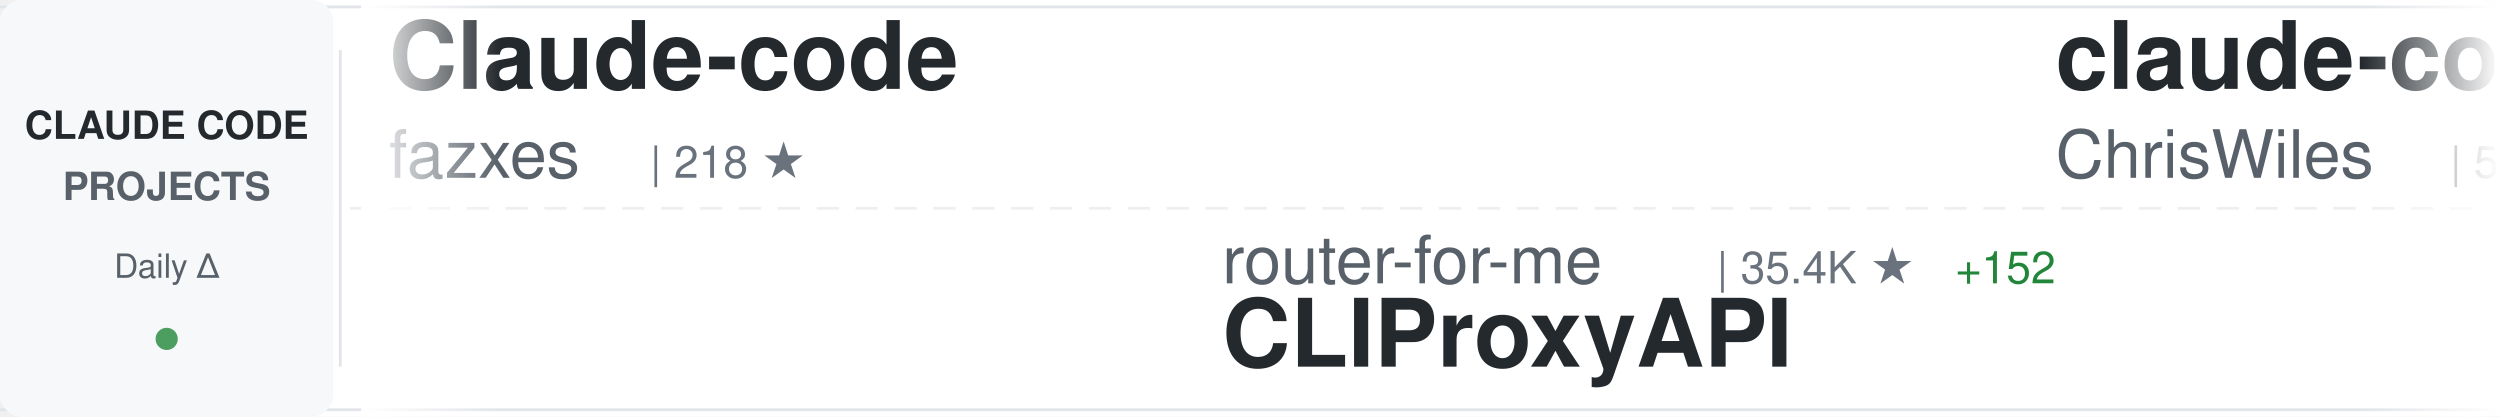
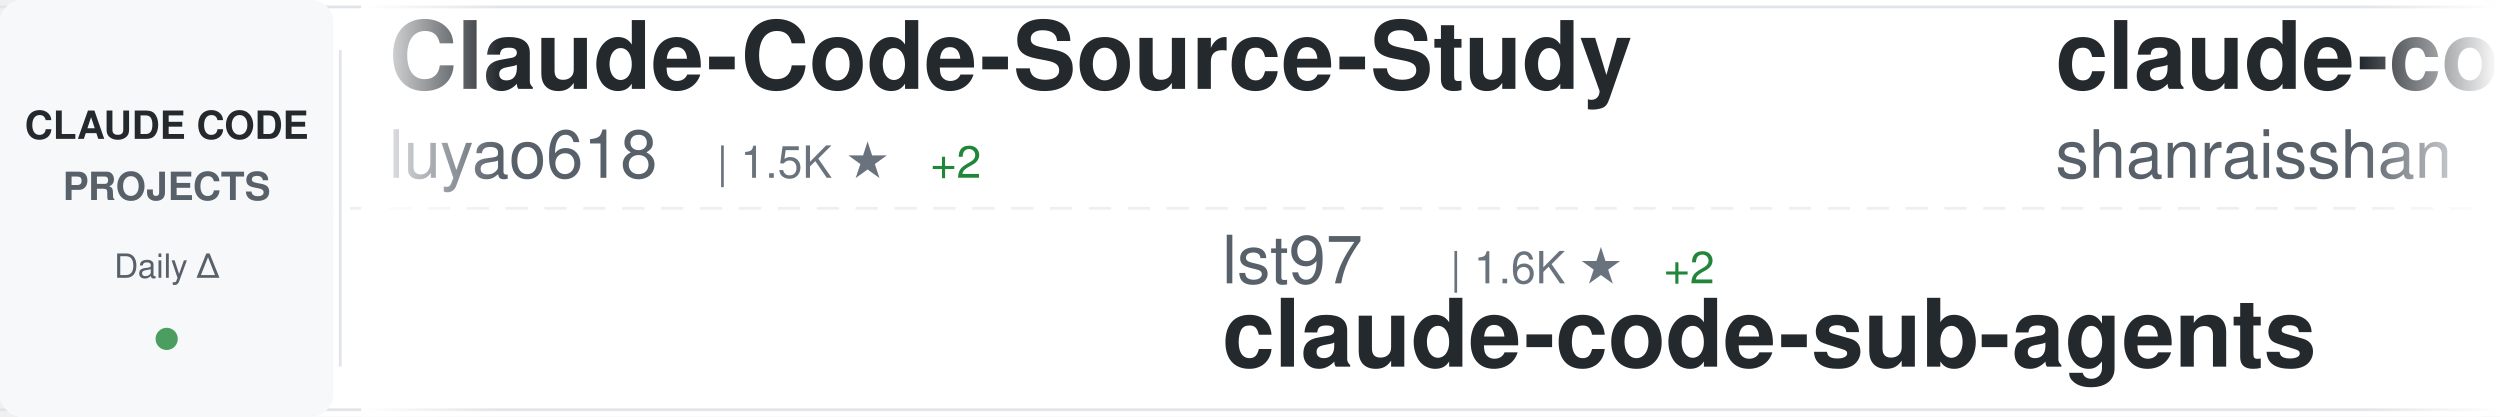
<svg xmlns="http://www.w3.org/2000/svg" width="900" height="150">
  <defs>
    <linearGradient id="awesomeLeftFade" x1="0%" y1="0%" x2="100%" y2="0%">
      <stop offset="0%" style="stop-color:#ffffff;stop-opacity:1" />
      <stop offset="100%" style="stop-color:#ffffff;stop-opacity:0" />
    </linearGradient>
    <linearGradient id="awesomeRightFade" x1="0%" y1="0%" x2="100%" y2="0%">
      <stop offset="0%" style="stop-color:#ffffff;stop-opacity:0" />
      <stop offset="100%" style="stop-color:#ffffff;stop-opacity:1" />
    </linearGradient>
  </defs>
  <rect width="900" height="150" fill="#ffffff" rx="8" />
  <rect x="0" y="2" width="900" height="1" fill="#e1e4e8" />
  <rect x="0" y="147" width="900" height="1" fill="#e1e4e8" />
  <line x1="0" y1="75" x2="900" y2="75" stroke="#e1e4e8" stroke-width="1" stroke-dasharray="8 6" opacity="0.6" />
  <rect x="0" y="0" width="120" height="150" fill="#f6f8fa" rx="8" />
  <text x="60" y="50" font-family="-apple-system, BlinkMacSystemFont, 'Segoe UI', Helvetica, Arial, sans-serif" font-size="14" font-weight="600" fill="#24292e" text-anchor="middle">CLAUDE CODE</text>
  <text x="60" y="72" font-family="-apple-system, BlinkMacSystemFont, 'Segoe UI', Helvetica, Arial, sans-serif" font-size="14" font-weight="600" fill="#586069" text-anchor="middle">PROJECTS</text>
  <text x="60" y="100" font-family="-apple-system, BlinkMacSystemFont, 'Segoe UI', Helvetica, Arial, sans-serif" font-size="12" font-weight="500" fill="#586069" text-anchor="middle">Daily Δ</text>
  <circle cx="60" cy="122" r="4" fill="#22863a" opacity="0.8" />
  <rect x="122" y="18" width="1" height="114" fill="#e1e4e8" />
  <clipPath id="awesomeTickerClip">
    <rect x="130" y="0" width="770" height="150" />
  </clipPath>
  <g clip-path="url(#awesomeTickerClip)">
    <g id="awesomeTickerItems">
      <animateTransform attributeName="transform" attributeType="XML" type="translate" from="0 0" to="-3000 0" dur="54s" repeatCount="indefinite" />
      <g transform="translate(0, 0)">
-         <text x="140" y="32" font-family="-apple-system, BlinkMacSystemFont, 'Segoe UI', Helvetica, Arial, sans-serif" font-size="34" font-weight="600" fill="#24292e">Claude-code</text>
-         <text x="140" y="64" font-family="-apple-system, BlinkMacSystemFont, 'Segoe UI', Helvetica, Arial, sans-serif" font-size="24" font-weight="400" fill="#586069">fazxes</text>
-         <text x="234" y="64" font-family="-apple-system, BlinkMacSystemFont, 'Segoe UI', Helvetica, Arial, sans-serif" font-size="16" font-weight="500" fill="#6a737d">| 218 ★</text>
+         <text x="140" y="32" font-family="-apple-system, BlinkMacSystemFont, 'Segoe UI', Helvetica, Arial, sans-serif" font-size="34" font-weight="600" fill="#24292e">Claude-Code-Source-Study</text>
+         <text x="140" y="64" font-family="-apple-system, BlinkMacSystemFont, 'Segoe UI', Helvetica, Arial, sans-serif" font-size="24" font-weight="400" fill="#586069">luyao618</text>
+         <text x="258" y="64" font-family="-apple-system, BlinkMacSystemFont, 'Segoe UI', Helvetica, Arial, sans-serif" font-size="16" font-weight="500" fill="#6a737d">| 1.5K ★</text>
+         <text x="335" y="64" font-family="-apple-system, BlinkMacSystemFont, 'Segoe UI', Helvetica, Arial, sans-serif" font-size="16" font-weight="500" fill="#22863a"> +2</text>
      </g>
      <g transform="translate(300, 0)">
-         <text x="140" y="102" font-family="-apple-system, BlinkMacSystemFont, 'Segoe UI', Helvetica, Arial, sans-serif" font-size="24" font-weight="400" fill="#586069">router-for-me</text>
-         <text x="318" y="102" font-family="-apple-system, BlinkMacSystemFont, 'Segoe UI', Helvetica, Arial, sans-serif" font-size="16" font-weight="500" fill="#6a737d">| 35.4K ★</text>
-         <text x="404" y="102" font-family="-apple-system, BlinkMacSystemFont, 'Segoe UI', Helvetica, Arial, sans-serif" font-size="16" font-weight="500" fill="#22863a"> +152</text>
-         <text x="140" y="132" font-family="-apple-system, BlinkMacSystemFont, 'Segoe UI', Helvetica, Arial, sans-serif" font-size="34" font-weight="600" fill="#24292e">CLIProxyAPI</text>
+         <text x="140" y="102" font-family="-apple-system, BlinkMacSystemFont, 'Segoe UI', Helvetica, Arial, sans-serif" font-size="24" font-weight="400" fill="#586069">lst97</text>
+         <text x="222" y="102" font-family="-apple-system, BlinkMacSystemFont, 'Segoe UI', Helvetica, Arial, sans-serif" font-size="16" font-weight="500" fill="#6a737d">| 1.6K ★</text>
+         <text x="299" y="102" font-family="-apple-system, BlinkMacSystemFont, 'Segoe UI', Helvetica, Arial, sans-serif" font-size="16" font-weight="500" fill="#22863a"> +2</text>
+         <text x="140" y="132" font-family="-apple-system, BlinkMacSystemFont, 'Segoe UI', Helvetica, Arial, sans-serif" font-size="34" font-weight="600" fill="#24292e">claude-code-sub-agents</text>
      </g>
      <g transform="translate(600, 0)">
-         <text x="140" y="32" font-family="-apple-system, BlinkMacSystemFont, 'Segoe UI', Helvetica, Arial, sans-serif" font-size="34" font-weight="600" fill="#24292e">claude-code-showcase</text>
-         <text x="140" y="64" font-family="-apple-system, BlinkMacSystemFont, 'Segoe UI', Helvetica, Arial, sans-serif" font-size="24" font-weight="400" fill="#586069">ChrisWiles</text>
-         <text x="282" y="64" font-family="-apple-system, BlinkMacSystemFont, 'Segoe UI', Helvetica, Arial, sans-serif" font-size="16" font-weight="500" fill="#6a737d">| 5.9K ★</text>
-         <text x="359" y="64" font-family="-apple-system, BlinkMacSystemFont, 'Segoe UI', Helvetica, Arial, sans-serif" font-size="16" font-weight="500" fill="#22863a"> +4</text>
+         <text x="140" y="32" font-family="-apple-system, BlinkMacSystemFont, 'Segoe UI', Helvetica, Arial, sans-serif" font-size="34" font-weight="600" fill="#24292e">claude-code-best-practic...</text>
+         <text x="140" y="64" font-family="-apple-system, BlinkMacSystemFont, 'Segoe UI', Helvetica, Arial, sans-serif" font-size="24" font-weight="400" fill="#586069">shanraisshan</text>
+         <text x="306" y="64" font-family="-apple-system, BlinkMacSystemFont, 'Segoe UI', Helvetica, Arial, sans-serif" font-size="16" font-weight="500" fill="#6a737d">| 55.5K ★</text>
+         <text x="392" y="64" font-family="-apple-system, BlinkMacSystemFont, 'Segoe UI', Helvetica, Arial, sans-serif" font-size="16" font-weight="500" fill="#22863a"> +179</text>
      </g>
      <g transform="translate(900, 0)">
-         <text x="140" y="102" font-family="-apple-system, BlinkMacSystemFont, 'Segoe UI', Helvetica, Arial, sans-serif" font-size="24" font-weight="400" fill="#586069">davila7</text>
-         <text x="246" y="102" font-family="-apple-system, BlinkMacSystemFont, 'Segoe UI', Helvetica, Arial, sans-serif" font-size="16" font-weight="500" fill="#6a737d">| 27.7K ★</text>
-         <text x="332" y="102" font-family="-apple-system, BlinkMacSystemFont, 'Segoe UI', Helvetica, Arial, sans-serif" font-size="16" font-weight="500" fill="#22863a"> +27</text>
-         <text x="140" y="132" font-family="-apple-system, BlinkMacSystemFont, 'Segoe UI', Helvetica, Arial, sans-serif" font-size="34" font-weight="600" fill="#24292e">claude-code-templates</text>
+         <text x="140" y="102" font-family="-apple-system, BlinkMacSystemFont, 'Segoe UI', Helvetica, Arial, sans-serif" font-size="24" font-weight="400" fill="#586069">zstmfhy</text>
+         <text x="246" y="102" font-family="-apple-system, BlinkMacSystemFont, 'Segoe UI', Helvetica, Arial, sans-serif" font-size="16" font-weight="500" fill="#6a737d">| 190 ★</text>
+         <text x="140" y="132" font-family="-apple-system, BlinkMacSystemFont, 'Segoe UI', Helvetica, Arial, sans-serif" font-size="34" font-weight="600" fill="#24292e">Claude-code</text>
      </g>
      <g transform="translate(1200, 0)">
-         <text x="140" y="32" font-family="-apple-system, BlinkMacSystemFont, 'Segoe UI', Helvetica, Arial, sans-serif" font-size="34" font-weight="600" fill="#24292e">claude-code-prompts</text>
-         <text x="140" y="64" font-family="-apple-system, BlinkMacSystemFont, 'Segoe UI', Helvetica, Arial, sans-serif" font-size="24" font-weight="400" fill="#586069">repowise-dev</text>
-         <text x="306" y="64" font-family="-apple-system, BlinkMacSystemFont, 'Segoe UI', Helvetica, Arial, sans-serif" font-size="16" font-weight="500" fill="#6a737d">| 1.1K ★</text>
-         <text x="383" y="64" font-family="-apple-system, BlinkMacSystemFont, 'Segoe UI', Helvetica, Arial, sans-serif" font-size="16" font-weight="500" fill="#22863a"> +7</text>
+         <text x="140" y="32" font-family="-apple-system, BlinkMacSystemFont, 'Segoe UI', Helvetica, Arial, sans-serif" font-size="34" font-weight="600" fill="#24292e">claude-code-router</text>
+         <text x="140" y="64" font-family="-apple-system, BlinkMacSystemFont, 'Segoe UI', Helvetica, Arial, sans-serif" font-size="24" font-weight="400" fill="#586069">musistudio</text>
+         <text x="282" y="64" font-family="-apple-system, BlinkMacSystemFont, 'Segoe UI', Helvetica, Arial, sans-serif" font-size="16" font-weight="500" fill="#6a737d">| 34.5K ★</text>
+         <text x="368" y="64" font-family="-apple-system, BlinkMacSystemFont, 'Segoe UI', Helvetica, Arial, sans-serif" font-size="16" font-weight="500" fill="#22863a"> +43</text>
      </g>
      <g transform="translate(1500, 0)">
-         <text x="140" y="102" font-family="-apple-system, BlinkMacSystemFont, 'Segoe UI', Helvetica, Arial, sans-serif" font-size="24" font-weight="400" fill="#586069">ghuntley</text>
-         <text x="258" y="102" font-family="-apple-system, BlinkMacSystemFont, 'Segoe UI', Helvetica, Arial, sans-serif" font-size="16" font-weight="500" fill="#6a737d">| 980 ★</text>
-         <text x="140" y="132" font-family="-apple-system, BlinkMacSystemFont, 'Segoe UI', Helvetica, Arial, sans-serif" font-size="34" font-weight="600" fill="#24292e">claude-code-source-code-...</text>
+         <text x="140" y="102" font-family="-apple-system, BlinkMacSystemFont, 'Segoe UI', Helvetica, Arial, sans-serif" font-size="24" font-weight="400" fill="#586069">shareAI-lab</text>
+         <text x="294" y="102" font-family="-apple-system, BlinkMacSystemFont, 'Segoe UI', Helvetica, Arial, sans-serif" font-size="16" font-weight="500" fill="#6a737d">| 63.6K ★</text>
+         <text x="380" y="102" font-family="-apple-system, BlinkMacSystemFont, 'Segoe UI', Helvetica, Arial, sans-serif" font-size="16" font-weight="500" fill="#22863a"> +254</text>
+         <text x="140" y="132" font-family="-apple-system, BlinkMacSystemFont, 'Segoe UI', Helvetica, Arial, sans-serif" font-size="34" font-weight="600" fill="#24292e">learn-claude-code</text>
      </g>
      <g transform="translate(1800, 0)">
-         <text x="140" y="32" font-family="-apple-system, BlinkMacSystemFont, 'Segoe UI', Helvetica, Arial, sans-serif" font-size="34" font-weight="600" fill="#24292e">antigravity-awesome-skil...</text>
-         <text x="140" y="64" font-family="-apple-system, BlinkMacSystemFont, 'Segoe UI', Helvetica, Arial, sans-serif" font-size="24" font-weight="400" fill="#586069">sickn33</text>
-         <text x="246" y="64" font-family="-apple-system, BlinkMacSystemFont, 'Segoe UI', Helvetica, Arial, sans-serif" font-size="16" font-weight="500" fill="#6a737d">| 39.1K ★</text>
-         <text x="332" y="64" font-family="-apple-system, BlinkMacSystemFont, 'Segoe UI', Helvetica, Arial, sans-serif" font-size="16" font-weight="500" fill="#22863a"> +106</text>
+         <text x="140" y="32" font-family="-apple-system, BlinkMacSystemFont, 'Segoe UI', Helvetica, Arial, sans-serif" font-size="34" font-weight="600" fill="#24292e">claude_codex_bridge</text>
+         <text x="140" y="64" font-family="-apple-system, BlinkMacSystemFont, 'Segoe UI', Helvetica, Arial, sans-serif" font-size="24" font-weight="400" fill="#586069">SeemSeam</text>
+         <text x="258" y="64" font-family="-apple-system, BlinkMacSystemFont, 'Segoe UI', Helvetica, Arial, sans-serif" font-size="16" font-weight="500" fill="#6a737d">| 2.8K ★</text>
+         <text x="335" y="64" font-family="-apple-system, BlinkMacSystemFont, 'Segoe UI', Helvetica, Arial, sans-serif" font-size="16" font-weight="500" fill="#22863a"> +18</text>
      </g>
      <g transform="translate(2100, 0)">
-         <text x="140" y="102" font-family="-apple-system, BlinkMacSystemFont, 'Segoe UI', Helvetica, Arial, sans-serif" font-size="24" font-weight="400" fill="#586069">Maciek-roboblog</text>
-         <text x="342" y="102" font-family="-apple-system, BlinkMacSystemFont, 'Segoe UI', Helvetica, Arial, sans-serif" font-size="16" font-weight="500" fill="#6a737d">| 8.1K ★</text>
-         <text x="419" y="102" font-family="-apple-system, BlinkMacSystemFont, 'Segoe UI', Helvetica, Arial, sans-serif" font-size="16" font-weight="500" fill="#22863a"> +9</text>
-         <text x="140" y="132" font-family="-apple-system, BlinkMacSystemFont, 'Segoe UI', Helvetica, Arial, sans-serif" font-size="34" font-weight="600" fill="#24292e">Claude-Code-Usage-Monito...</text>
+         <text x="140" y="102" font-family="-apple-system, BlinkMacSystemFont, 'Segoe UI', Helvetica, Arial, sans-serif" font-size="24" font-weight="400" fill="#586069">ChrisWiles</text>
+         <text x="282" y="102" font-family="-apple-system, BlinkMacSystemFont, 'Segoe UI', Helvetica, Arial, sans-serif" font-size="16" font-weight="500" fill="#6a737d">| 5.9K ★</text>
+         <text x="359" y="102" font-family="-apple-system, BlinkMacSystemFont, 'Segoe UI', Helvetica, Arial, sans-serif" font-size="16" font-weight="500" fill="#22863a"> +2</text>
+         <text x="140" y="132" font-family="-apple-system, BlinkMacSystemFont, 'Segoe UI', Helvetica, Arial, sans-serif" font-size="34" font-weight="600" fill="#24292e">claude-code-showcase</text>
      </g>
      <g transform="translate(2400, 0)">
-         <text x="140" y="32" font-family="-apple-system, BlinkMacSystemFont, 'Segoe UI', Helvetica, Arial, sans-serif" font-size="34" font-weight="600" fill="#24292e">claude-code-engineering</text>
-         <text x="140" y="64" font-family="-apple-system, BlinkMacSystemFont, 'Segoe UI', Helvetica, Arial, sans-serif" font-size="24" font-weight="400" fill="#586069">huangjia2019</text>
-         <text x="306" y="64" font-family="-apple-system, BlinkMacSystemFont, 'Segoe UI', Helvetica, Arial, sans-serif" font-size="16" font-weight="500" fill="#6a737d">| 735 ★</text>
-         <text x="374" y="64" font-family="-apple-system, BlinkMacSystemFont, 'Segoe UI', Helvetica, Arial, sans-serif" font-size="16" font-weight="500" fill="#22863a"> +7</text>
+         <text x="140" y="32" font-family="-apple-system, BlinkMacSystemFont, 'Segoe UI', Helvetica, Arial, sans-serif" font-size="34" font-weight="600" fill="#24292e">claude-code-webui</text>
+         <text x="140" y="64" font-family="-apple-system, BlinkMacSystemFont, 'Segoe UI', Helvetica, Arial, sans-serif" font-size="24" font-weight="400" fill="#586069">sugyan</text>
+         <text x="234" y="64" font-family="-apple-system, BlinkMacSystemFont, 'Segoe UI', Helvetica, Arial, sans-serif" font-size="16" font-weight="500" fill="#6a737d">| 1.1K ★</text>
+         <text x="311" y="64" font-family="-apple-system, BlinkMacSystemFont, 'Segoe UI', Helvetica, Arial, sans-serif" font-size="16" font-weight="500" fill="#22863a"> +1</text>
      </g>
      <g transform="translate(2700, 0)">
-         <text x="140" y="102" font-family="-apple-system, BlinkMacSystemFont, 'Segoe UI', Helvetica, Arial, sans-serif" font-size="24" font-weight="400" fill="#586069">wanshuiyin</text>
-         <text x="282" y="102" font-family="-apple-system, BlinkMacSystemFont, 'Segoe UI', Helvetica, Arial, sans-serif" font-size="16" font-weight="500" fill="#6a737d">| 11.0K ★</text>
-         <text x="368" y="102" font-family="-apple-system, BlinkMacSystemFont, 'Segoe UI', Helvetica, Arial, sans-serif" font-size="16" font-weight="500" fill="#22863a"> +68</text>
-         <text x="140" y="132" font-family="-apple-system, BlinkMacSystemFont, 'Segoe UI', Helvetica, Arial, sans-serif" font-size="34" font-weight="600" fill="#24292e">Auto-claude-code-researc...</text>
+         <text x="140" y="102" font-family="-apple-system, BlinkMacSystemFont, 'Segoe UI', Helvetica, Arial, sans-serif" font-size="24" font-weight="400" fill="#586069">anthropics</text>
+         <text x="282" y="102" font-family="-apple-system, BlinkMacSystemFont, 'Segoe UI', Helvetica, Arial, sans-serif" font-size="16" font-weight="500" fill="#6a737d">| 4.9K ★</text>
+         <text x="359" y="102" font-family="-apple-system, BlinkMacSystemFont, 'Segoe UI', Helvetica, Arial, sans-serif" font-size="16" font-weight="500" fill="#22863a"> +11</text>
+         <text x="140" y="132" font-family="-apple-system, BlinkMacSystemFont, 'Segoe UI', Helvetica, Arial, sans-serif" font-size="34" font-weight="600" fill="#24292e">claude-code-security-rev...</text>
      </g>
      <g transform="translate(3000, 0)">
-         <text x="140" y="32" font-family="-apple-system, BlinkMacSystemFont, 'Segoe UI', Helvetica, Arial, sans-serif" font-size="34" font-weight="600" fill="#24292e">Claude-code</text>
-         <text x="140" y="64" font-family="-apple-system, BlinkMacSystemFont, 'Segoe UI', Helvetica, Arial, sans-serif" font-size="24" font-weight="400" fill="#586069">fazxes</text>
-         <text x="234" y="64" font-family="-apple-system, BlinkMacSystemFont, 'Segoe UI', Helvetica, Arial, sans-serif" font-size="16" font-weight="500" fill="#6a737d">| 218 ★</text>
+         <text x="140" y="32" font-family="-apple-system, BlinkMacSystemFont, 'Segoe UI', Helvetica, Arial, sans-serif" font-size="34" font-weight="600" fill="#24292e">Claude-Code-Source-Study</text>
+         <text x="140" y="64" font-family="-apple-system, BlinkMacSystemFont, 'Segoe UI', Helvetica, Arial, sans-serif" font-size="24" font-weight="400" fill="#586069">luyao618</text>
+         <text x="258" y="64" font-family="-apple-system, BlinkMacSystemFont, 'Segoe UI', Helvetica, Arial, sans-serif" font-size="16" font-weight="500" fill="#6a737d">| 1.5K ★</text>
+         <text x="335" y="64" font-family="-apple-system, BlinkMacSystemFont, 'Segoe UI', Helvetica, Arial, sans-serif" font-size="16" font-weight="500" fill="#22863a"> +2</text>
      </g>
      <g transform="translate(3300, 0)">
-         <text x="140" y="102" font-family="-apple-system, BlinkMacSystemFont, 'Segoe UI', Helvetica, Arial, sans-serif" font-size="24" font-weight="400" fill="#586069">router-for-me</text>
-         <text x="318" y="102" font-family="-apple-system, BlinkMacSystemFont, 'Segoe UI', Helvetica, Arial, sans-serif" font-size="16" font-weight="500" fill="#6a737d">| 35.4K ★</text>
-         <text x="404" y="102" font-family="-apple-system, BlinkMacSystemFont, 'Segoe UI', Helvetica, Arial, sans-serif" font-size="16" font-weight="500" fill="#22863a"> +152</text>
-         <text x="140" y="132" font-family="-apple-system, BlinkMacSystemFont, 'Segoe UI', Helvetica, Arial, sans-serif" font-size="34" font-weight="600" fill="#24292e">CLIProxyAPI</text>
+         <text x="140" y="102" font-family="-apple-system, BlinkMacSystemFont, 'Segoe UI', Helvetica, Arial, sans-serif" font-size="24" font-weight="400" fill="#586069">lst97</text>
+         <text x="222" y="102" font-family="-apple-system, BlinkMacSystemFont, 'Segoe UI', Helvetica, Arial, sans-serif" font-size="16" font-weight="500" fill="#6a737d">| 1.6K ★</text>
+         <text x="299" y="102" font-family="-apple-system, BlinkMacSystemFont, 'Segoe UI', Helvetica, Arial, sans-serif" font-size="16" font-weight="500" fill="#22863a"> +2</text>
+         <text x="140" y="132" font-family="-apple-system, BlinkMacSystemFont, 'Segoe UI', Helvetica, Arial, sans-serif" font-size="34" font-weight="600" fill="#24292e">claude-code-sub-agents</text>
      </g>
      <g transform="translate(3600, 0)">
-         <text x="140" y="32" font-family="-apple-system, BlinkMacSystemFont, 'Segoe UI', Helvetica, Arial, sans-serif" font-size="34" font-weight="600" fill="#24292e">claude-code-showcase</text>
-         <text x="140" y="64" font-family="-apple-system, BlinkMacSystemFont, 'Segoe UI', Helvetica, Arial, sans-serif" font-size="24" font-weight="400" fill="#586069">ChrisWiles</text>
-         <text x="282" y="64" font-family="-apple-system, BlinkMacSystemFont, 'Segoe UI', Helvetica, Arial, sans-serif" font-size="16" font-weight="500" fill="#6a737d">| 5.9K ★</text>
-         <text x="359" y="64" font-family="-apple-system, BlinkMacSystemFont, 'Segoe UI', Helvetica, Arial, sans-serif" font-size="16" font-weight="500" fill="#22863a"> +4</text>
+         <text x="140" y="32" font-family="-apple-system, BlinkMacSystemFont, 'Segoe UI', Helvetica, Arial, sans-serif" font-size="34" font-weight="600" fill="#24292e">claude-code-best-practic...</text>
+         <text x="140" y="64" font-family="-apple-system, BlinkMacSystemFont, 'Segoe UI', Helvetica, Arial, sans-serif" font-size="24" font-weight="400" fill="#586069">shanraisshan</text>
+         <text x="306" y="64" font-family="-apple-system, BlinkMacSystemFont, 'Segoe UI', Helvetica, Arial, sans-serif" font-size="16" font-weight="500" fill="#6a737d">| 55.5K ★</text>
+         <text x="392" y="64" font-family="-apple-system, BlinkMacSystemFont, 'Segoe UI', Helvetica, Arial, sans-serif" font-size="16" font-weight="500" fill="#22863a"> +179</text>
      </g>
      <g transform="translate(3900, 0)">
-         <text x="140" y="102" font-family="-apple-system, BlinkMacSystemFont, 'Segoe UI', Helvetica, Arial, sans-serif" font-size="24" font-weight="400" fill="#586069">davila7</text>
-         <text x="246" y="102" font-family="-apple-system, BlinkMacSystemFont, 'Segoe UI', Helvetica, Arial, sans-serif" font-size="16" font-weight="500" fill="#6a737d">| 27.7K ★</text>
-         <text x="332" y="102" font-family="-apple-system, BlinkMacSystemFont, 'Segoe UI', Helvetica, Arial, sans-serif" font-size="16" font-weight="500" fill="#22863a"> +27</text>
-         <text x="140" y="132" font-family="-apple-system, BlinkMacSystemFont, 'Segoe UI', Helvetica, Arial, sans-serif" font-size="34" font-weight="600" fill="#24292e">claude-code-templates</text>
+         <text x="140" y="102" font-family="-apple-system, BlinkMacSystemFont, 'Segoe UI', Helvetica, Arial, sans-serif" font-size="24" font-weight="400" fill="#586069">zstmfhy</text>
+         <text x="246" y="102" font-family="-apple-system, BlinkMacSystemFont, 'Segoe UI', Helvetica, Arial, sans-serif" font-size="16" font-weight="500" fill="#6a737d">| 190 ★</text>
+         <text x="140" y="132" font-family="-apple-system, BlinkMacSystemFont, 'Segoe UI', Helvetica, Arial, sans-serif" font-size="34" font-weight="600" fill="#24292e">Claude-code</text>
      </g>
    </g>
  </g>
  <rect x="130" y="0" width="50" height="150" fill="url(#awesomeLeftFade)" />
  <rect x="850" y="0" width="50" height="150" fill="url(#awesomeRightFade)" />
</svg>
